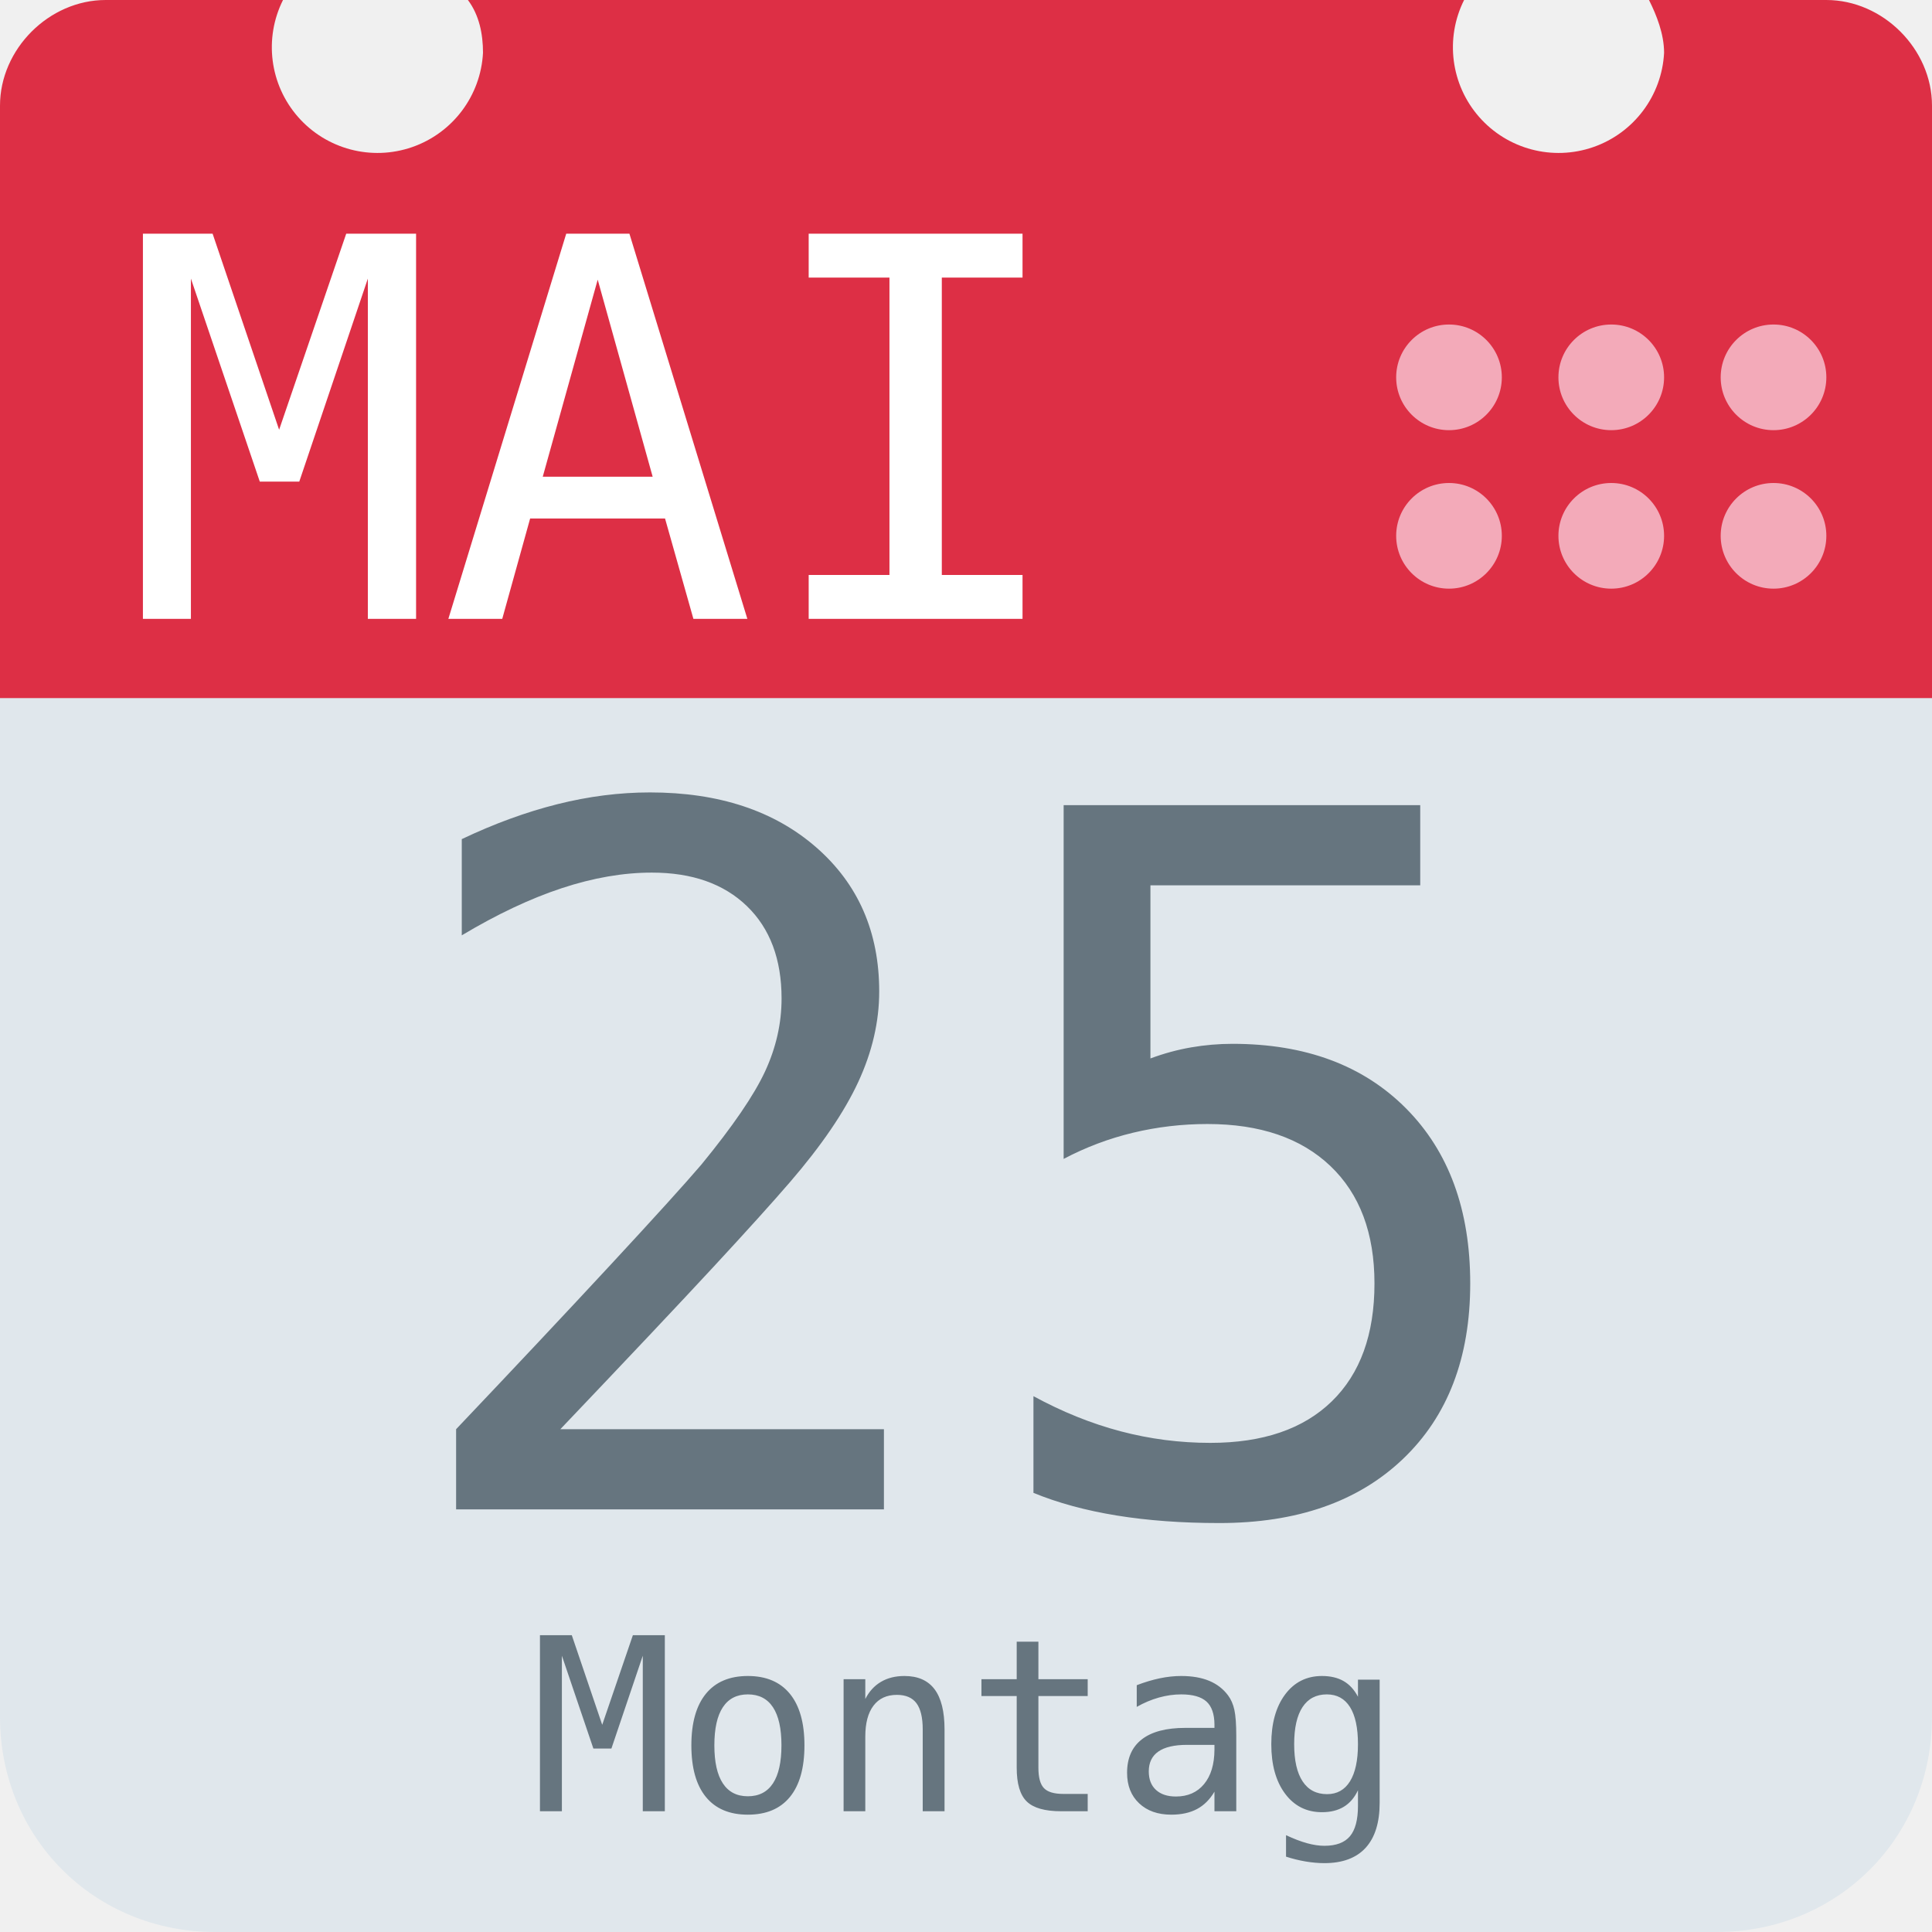
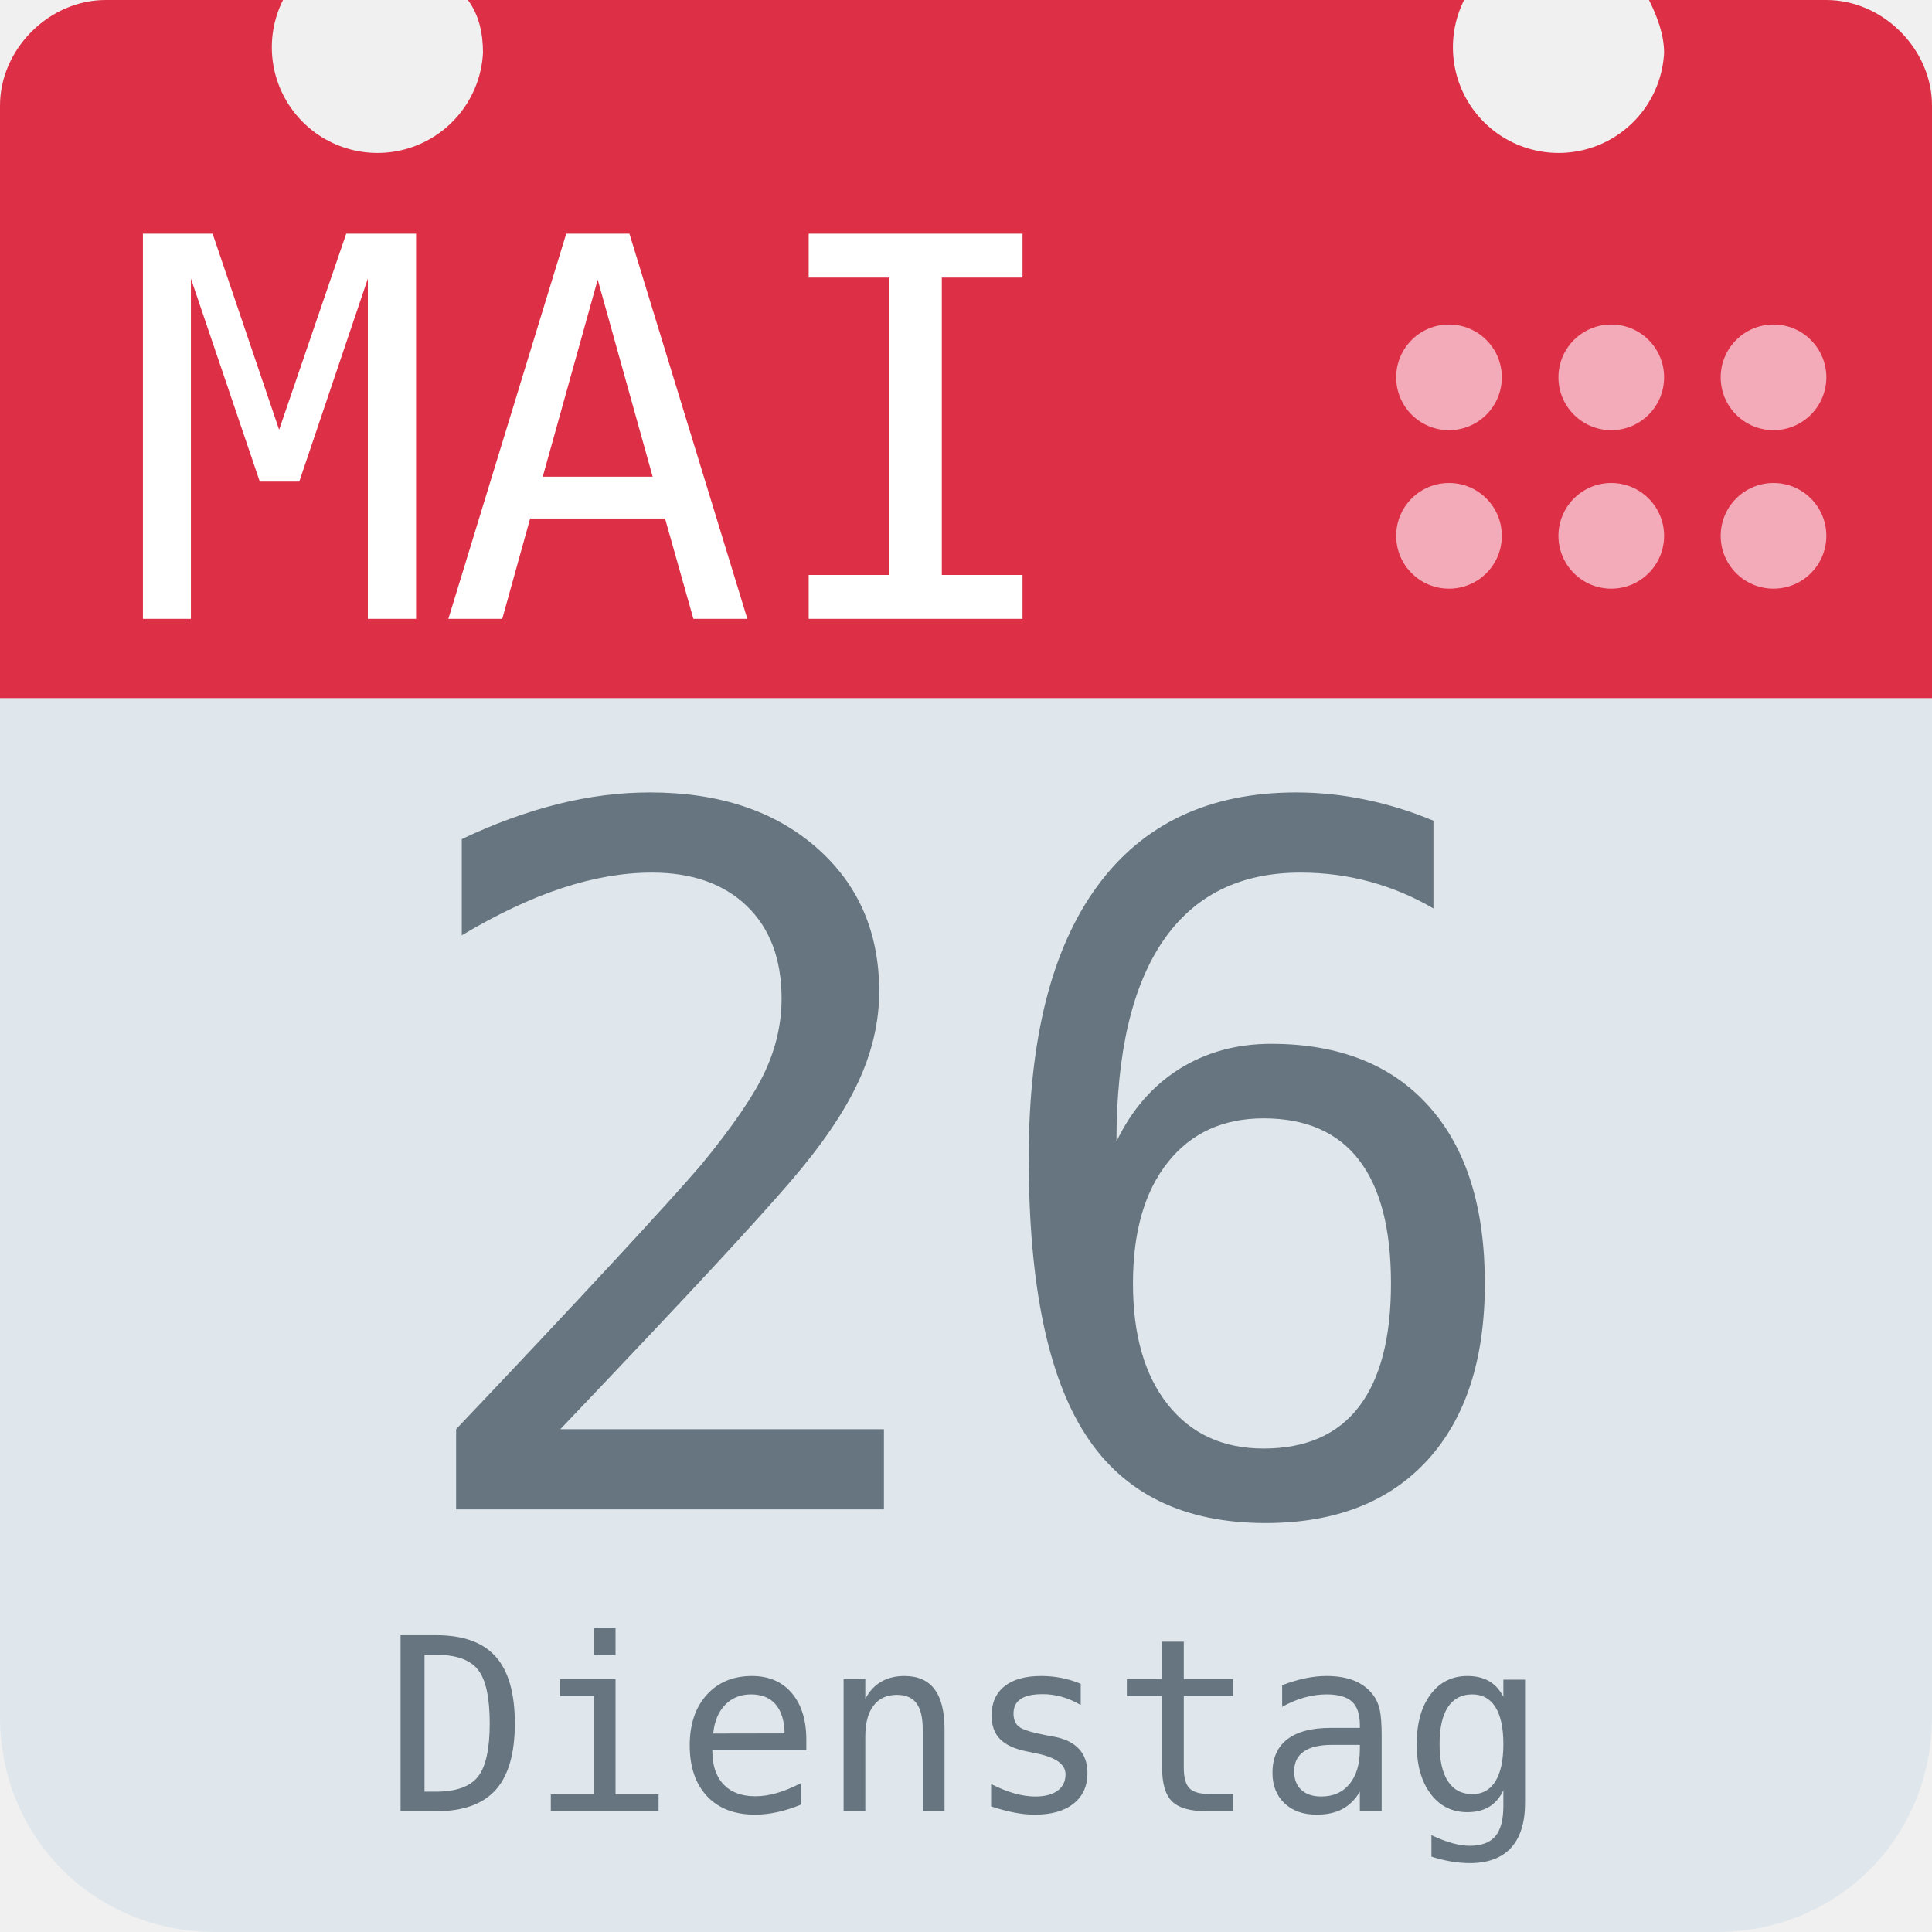
<svg xmlns="http://www.w3.org/2000/svg" aria-label="Calendar" role="img" viewBox="0 0 512 512">
  <path d="M512 455c0 32-25 57-57 57H57c-32 0-57-25-57-57V128c0-31 25-57 57-57h398c32 0 57 26 57 57z" fill="#e0e7ec" />
  <path d="M484 0h-47c2 4 4 9 4 14a28 28 0 1 1-53-14H124c3 4 4 9 4 14A28 28 0 1 1 75 0H28C13 0 0 13 0 28v157h512V28c0-15-13-28-28-28z" fill="#dd2f45" />
  <g fill="#f3aab9">
    <circle cx="470" cy="142" r="14" />
    <circle cx="470" cy="100" r="14" />
    <circle cx="427" cy="142" r="14" />
    <circle cx="427" cy="100" r="14" />
    <circle cx="384" cy="142" r="14" />
    <circle cx="384" cy="100" r="14" />
  </g>
  <text id="month" x="32" y="164" fill="#fff" font-family="monospace" font-size="140px" style="text-anchor: left">MAI</text>
-   <text id="day" x="256" y="400" fill="#66757f" font-family="monospace" font-size="256px" style="text-anchor: middle">25</text>
-   <text id="weekday" x="256" y="480" fill="#66757f" font-family="monospace" font-size="64px" style="text-anchor: middle">Montag</text>
+   <text id="day" x="256" y="400" fill="#66757f" font-family="monospace" font-size="256px" style="text-anchor: middle">26</text>
+   <text id="weekday" x="256" y="480" fill="#66757f" font-family="monospace" font-size="64px" style="text-anchor: middle">Dienstag</text>
</svg>
